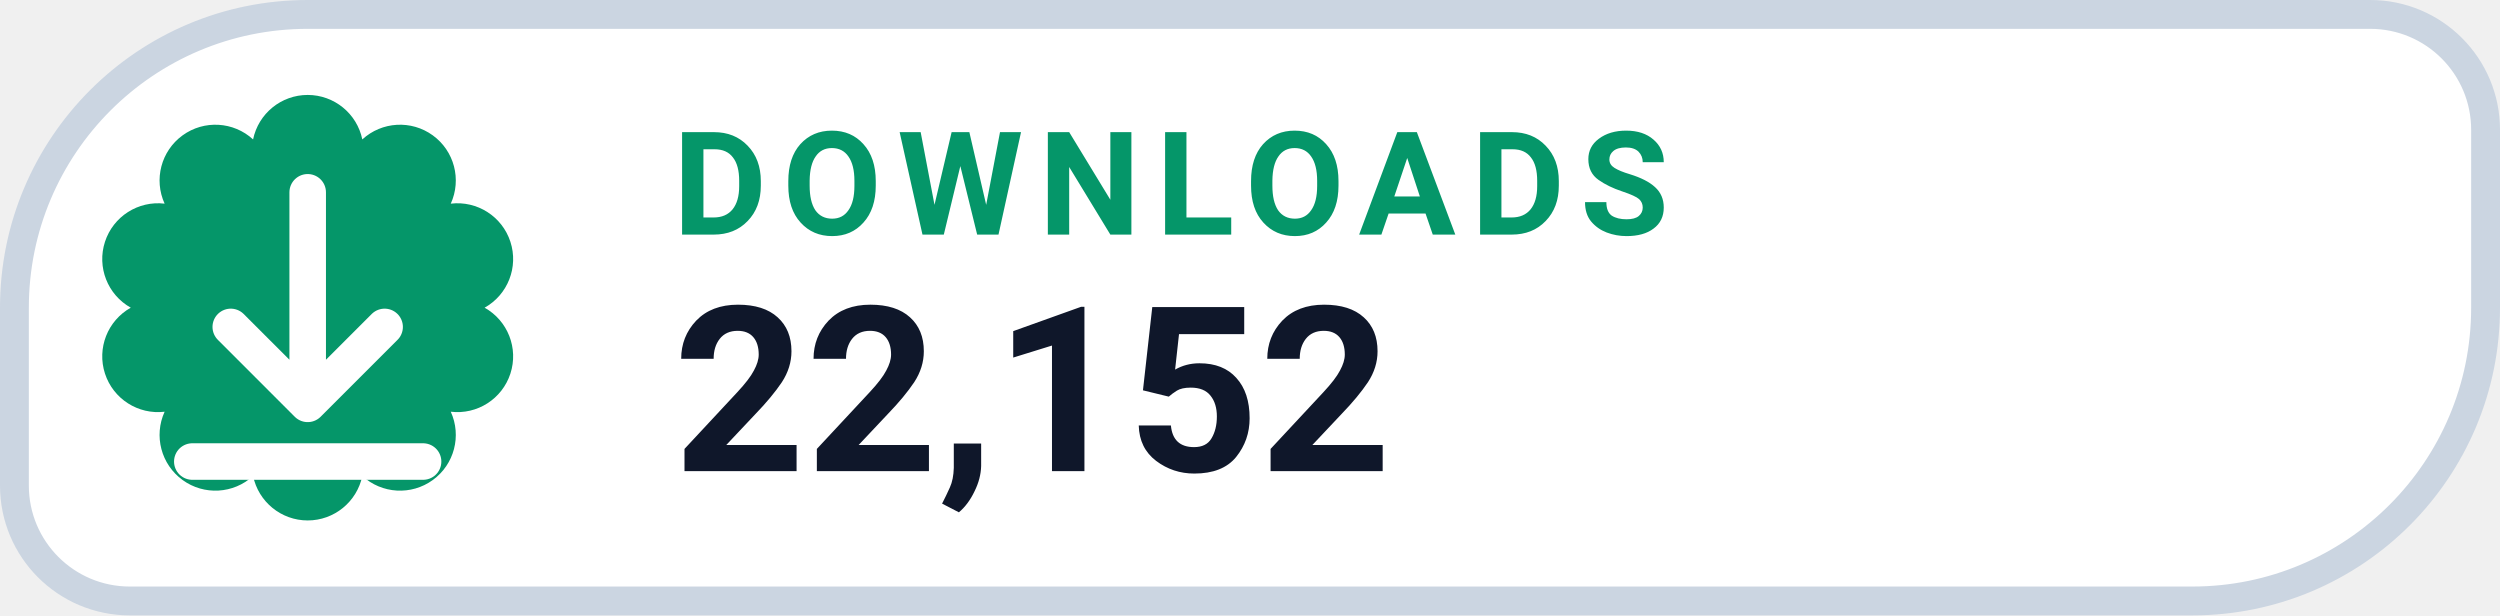
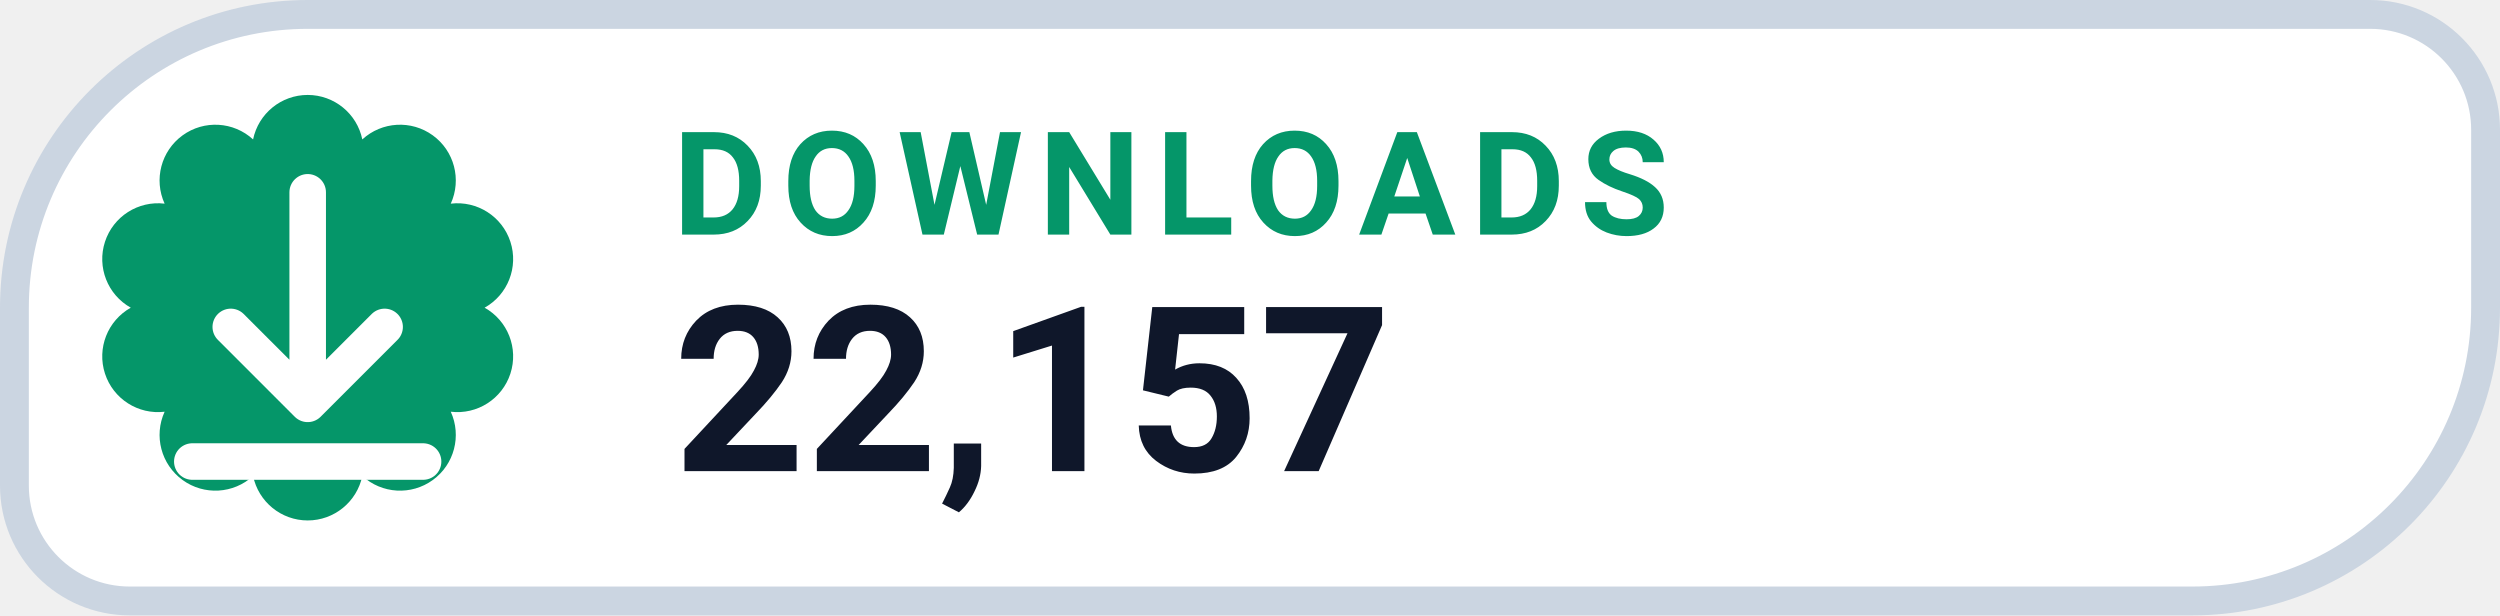
- <svg xmlns="http://www.w3.org/2000/svg" width="130" height="32" viewBox="0 0 130 32" role="img" aria-label="DOWNLOADS 22,152">
+ <svg xmlns="http://www.w3.org/2000/svg" width="130" height="32" viewBox="0 0 130 32" role="img" aria-label="DOWNLOADS 22,157">
  <path d="M 16.00 0.75 H 123.25 A 6.00 6.00 0 0 1 129.25 6.75 V 16.00 A 15.25 15.25 0 0 1 114.00 31.25 H 6.75 A 6.00 6.00 0 0 1 0.75 25.25 V 16.00 A 15.25 15.25 0 0 1 16.00 0.75 Z" fill="#FFFFFF" stroke="#CBD5E1" stroke-width="1.5" />
  <path d="M 13.16 7.25 A 2.90 2.90 0 0 1 18.84 7.25 A 2.90 2.90 0 0 1 23.44 10.59 A 2.90 2.90 0 0 1 25.20 16.00 A 2.90 2.90 0 0 1 23.44 21.41 A 2.90 2.90 0 0 1 18.84 24.75 A 2.90 2.90 0 0 1 13.16 24.75 A 2.90 2.90 0 0 1 8.56 21.41 A 2.90 2.90 0 0 1 6.80 16.00 A 2.90 2.90 0 0 1 8.56 10.59 A 2.90 2.90 0 0 1 13.16 7.25 Z" fill="#059669" />
  <g transform="translate(16 16)" style="color:#FFFFFF;">
    <path d="M0 -6 v11 m0 0 l4 -4 m-4 4 l-4 -4 M-6 8 h12" fill="none" stroke="currentColor" stroke-width="1.9" stroke-linecap="round" stroke-linejoin="round" />
  </g>
  <text x="35" y="12.2" fill="#059669" font-family="-apple-system,BlinkMacSystemFont,'Segoe UI',Roboto,Helvetica,Arial,sans-serif" font-size="7.5" font-weight="700" letter-spacing=".8">DOWNLOADS</text>
-   <text x="35" y="24.5" fill="#0F172A" font-family="-apple-system,BlinkMacSystemFont,'Segoe UI',Roboto,Helvetica,Arial,sans-serif" font-size="12" font-weight="750">22,152</text>
+   <text x="35" y="24.5" fill="#0F172A" font-family="-apple-system,BlinkMacSystemFont,'Segoe UI',Roboto,Helvetica,Arial,sans-serif" font-size="12" font-weight="750">22,157</text>
</svg>
